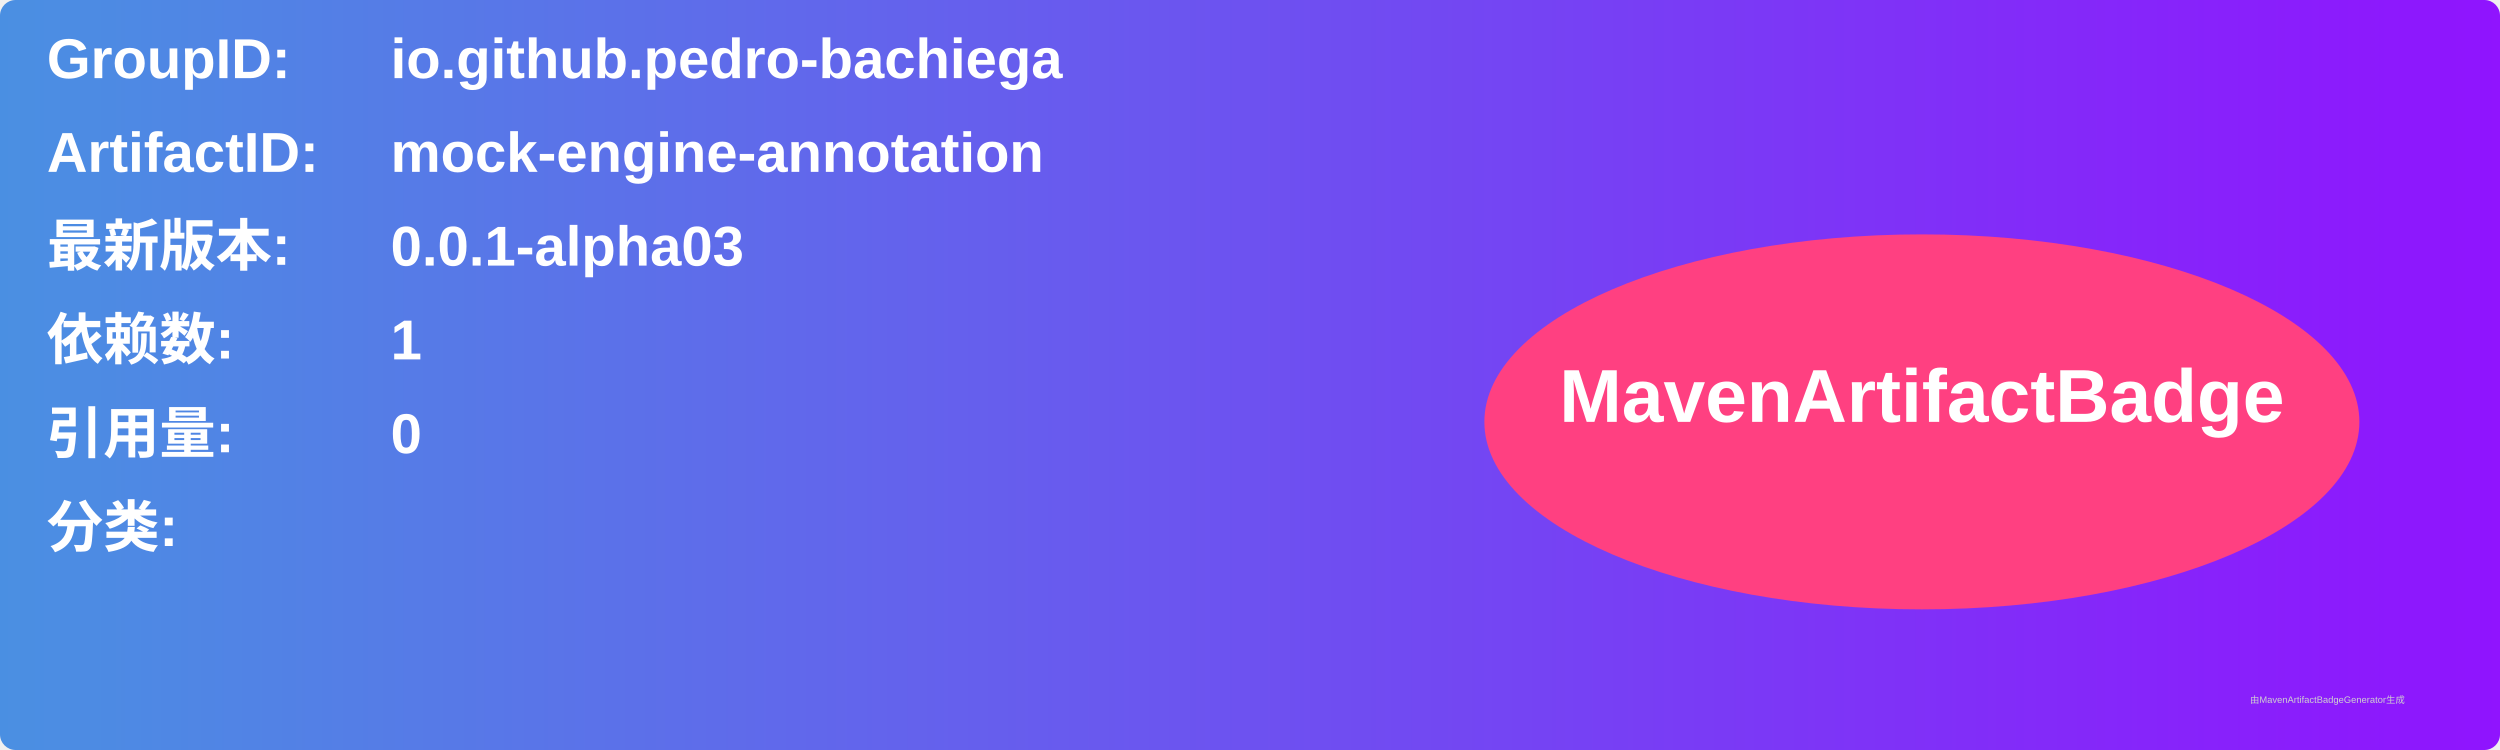
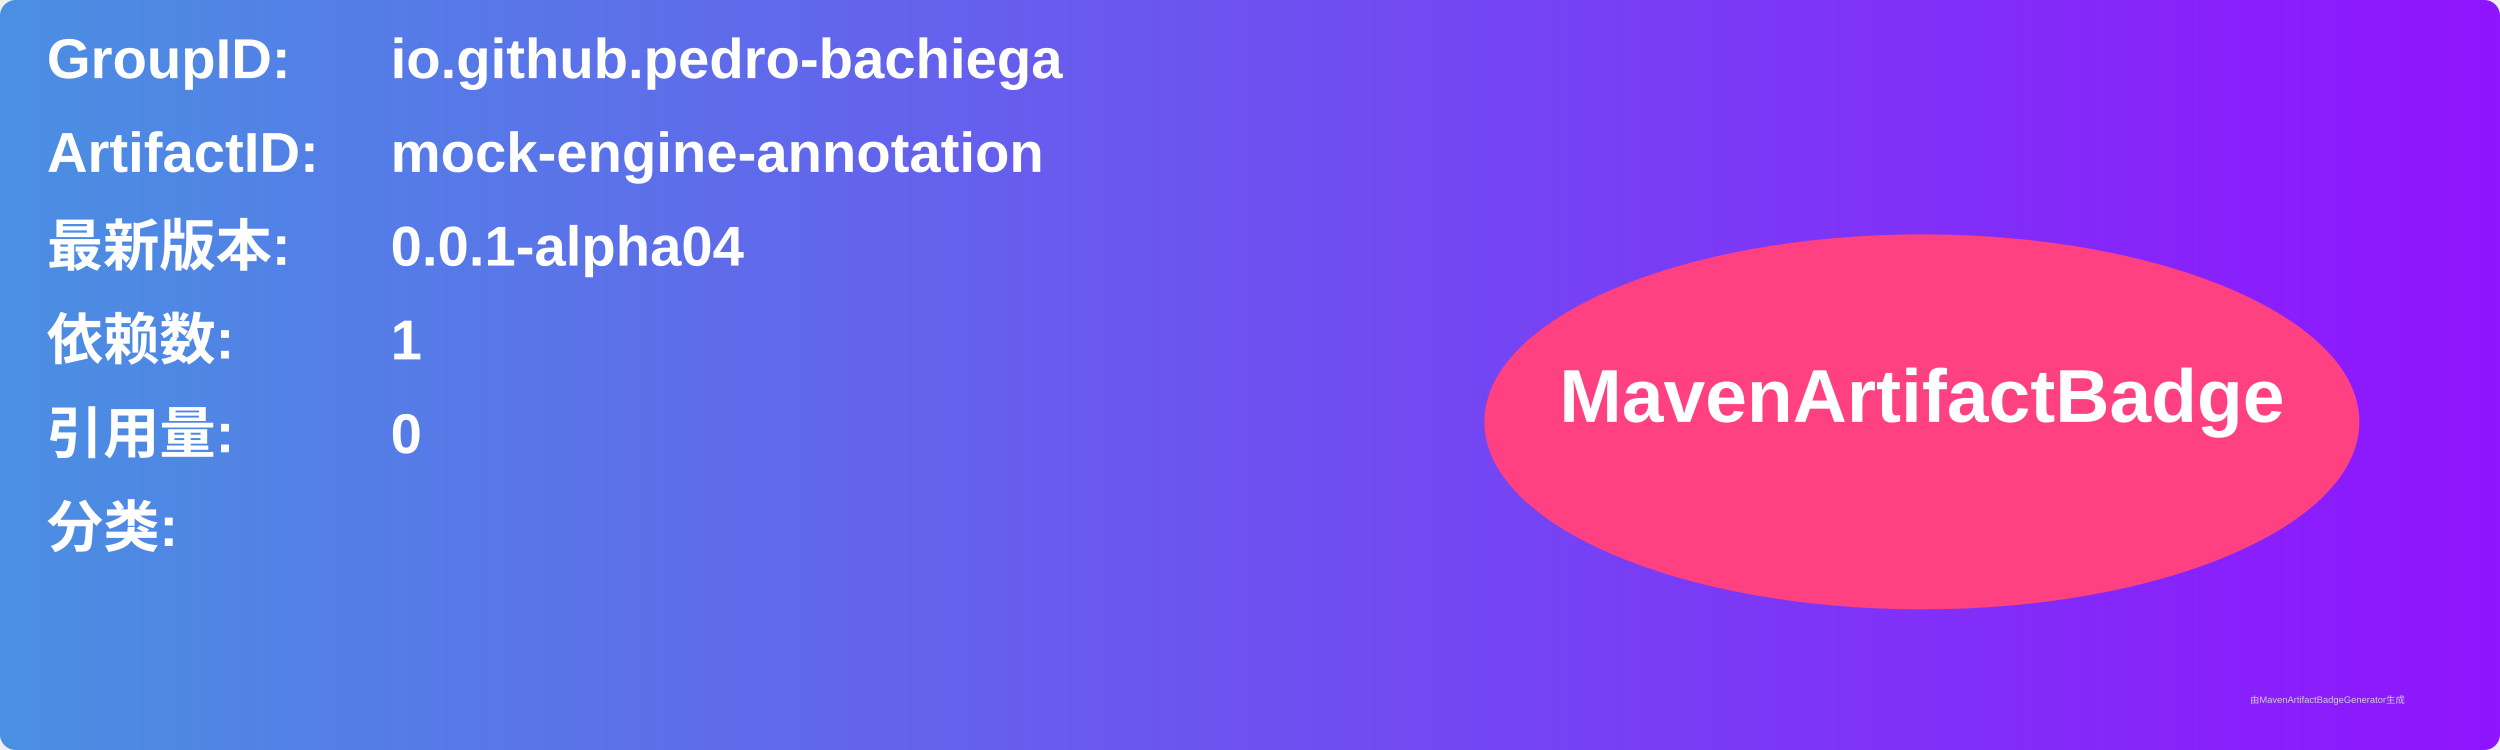
<svg xmlns="http://www.w3.org/2000/svg" width="800" height="240" viewBox="0 0 800 240">
  <linearGradient id="grad" x1="0%" y1="0%" x2="100%" y2="0%">
    <stop offset="0%" stop-color="#4a90e2" />
    <stop offset="100%" stop-color="#9013fe" />
  </linearGradient>
  <rect width="100%" height="100%" rx="5" ry="5" fill="url(#grad)" />
  <g transform="translate(15, 15)">
    <text x="0" y="10" font-family="Arial" font-size="18" fill="white" font-weight="bold" width="260">GroupID:</text>
    <text x="110" y="10" font-family="Arial" font-size="18" fill="white" font-weight="bold" width="460">io.github.pedro-bachiega</text>
    <text x="0" y="40" font-family="Arial" font-size="18" fill="white" font-weight="bold" width="260">ArtifactID:</text>
    <text x="110" y="40" font-family="Arial" font-size="18" fill="white" font-weight="bold" width="460">mock-engine-annotation</text>
    <text x="0" y="70" font-family="Arial" font-size="18" fill="white" font-weight="bold">最新版本:</text>
    <text x="110" y="70" font-family="Arial" font-size="18" fill="white" font-weight="bold">
-       <tspan font-weight="bold">0.0.1-alpha03</tspan>
+       <tspan font-weight="bold">0.0.1-alpha04</tspan>
    </text>
    <text x="0" y="100" font-family="Arial" font-size="18" fill="white" font-weight="bold">依赖数: </text>
    <text x="110" y="100" font-family="Arial" font-size="18" fill="white">
      <tspan font-weight="bold">1</tspan>
    </text>
    <text x="0" y="130" font-family="Arial" font-size="18" fill="white" font-weight="bold">引用量: </text>
    <text x="110" y="130" font-family="Arial" font-size="18" fill="white">
      <tspan font-weight="bold">0</tspan>
    </text>
    <text x="0" y="160" font-family="Arial" font-size="18" fill="white" font-weight="bold">分类:</text>
    <text x="10" y="190" font-family="Arial" font-size="10" fill="white">
      <tspan font-weight="bold" />
    </text>
    <ellipse cx="600" cy="120" rx="140" ry="60" fill="#ff4081" />
    <text x="600" y="120" text-anchor="middle" font-family="Arial" font-size="24" fill="white" font-weight="bold">MavenArtifactBadge</text>
  </g>
  <text x="720" y="225" font-family="Arial" font-size="3" fill="#d0d0d0">由MavenArtifactBadgeGenerator生成</text>
</svg>
